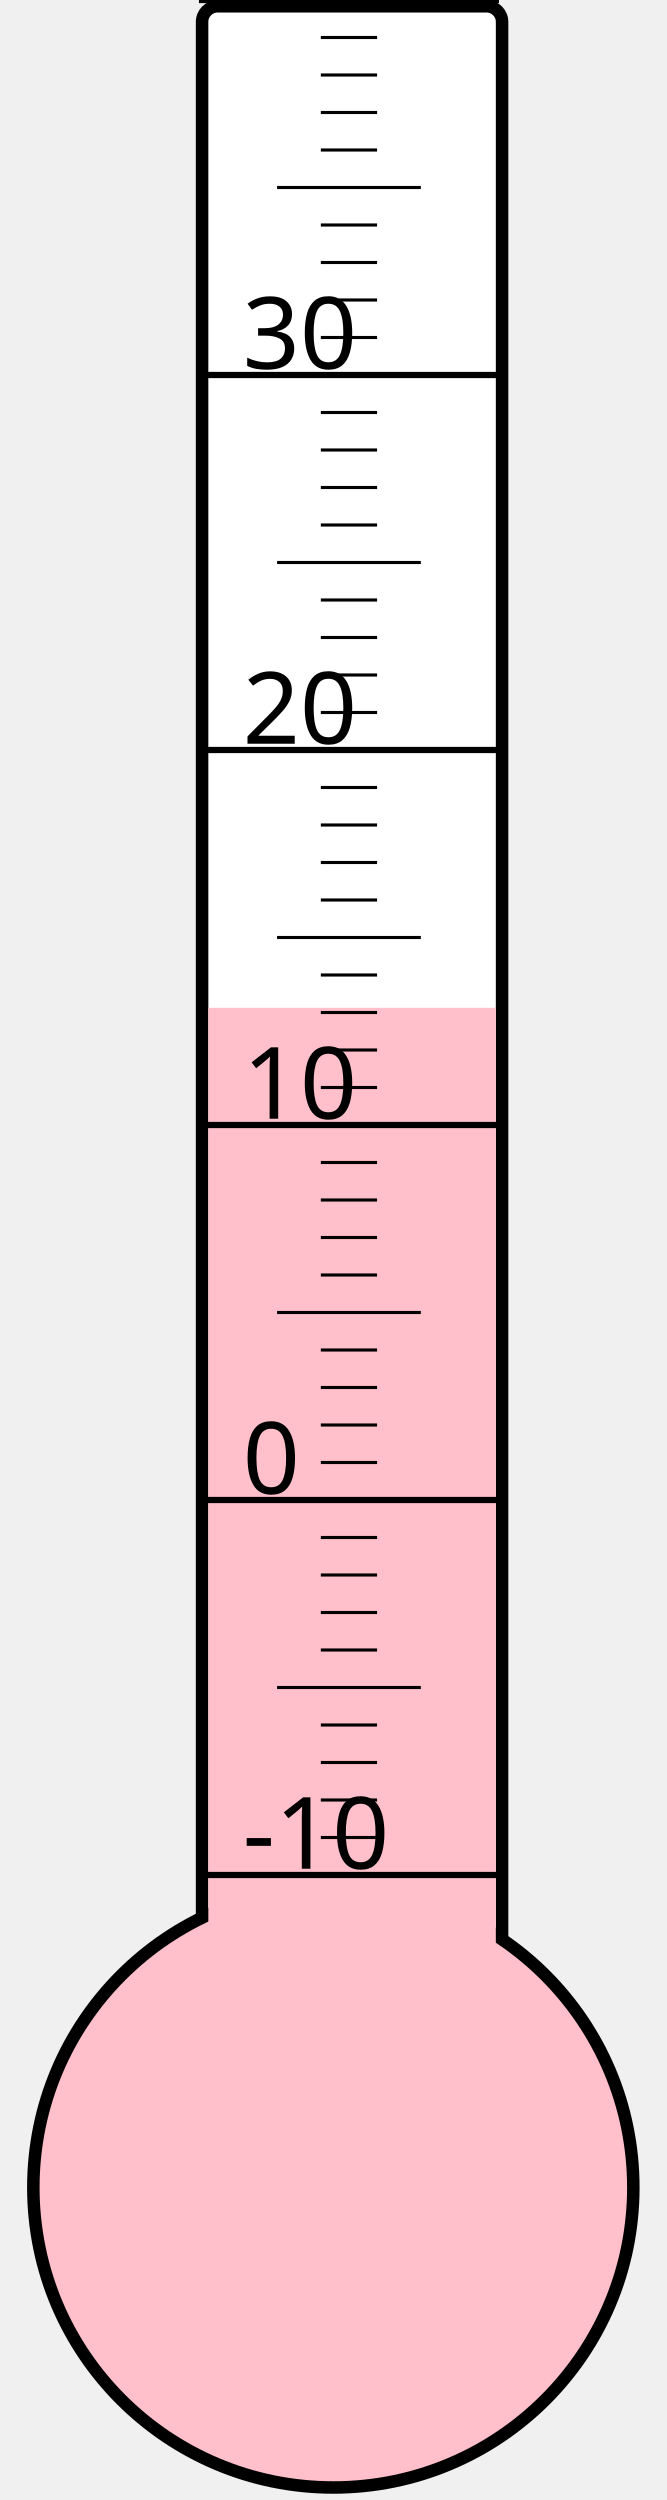
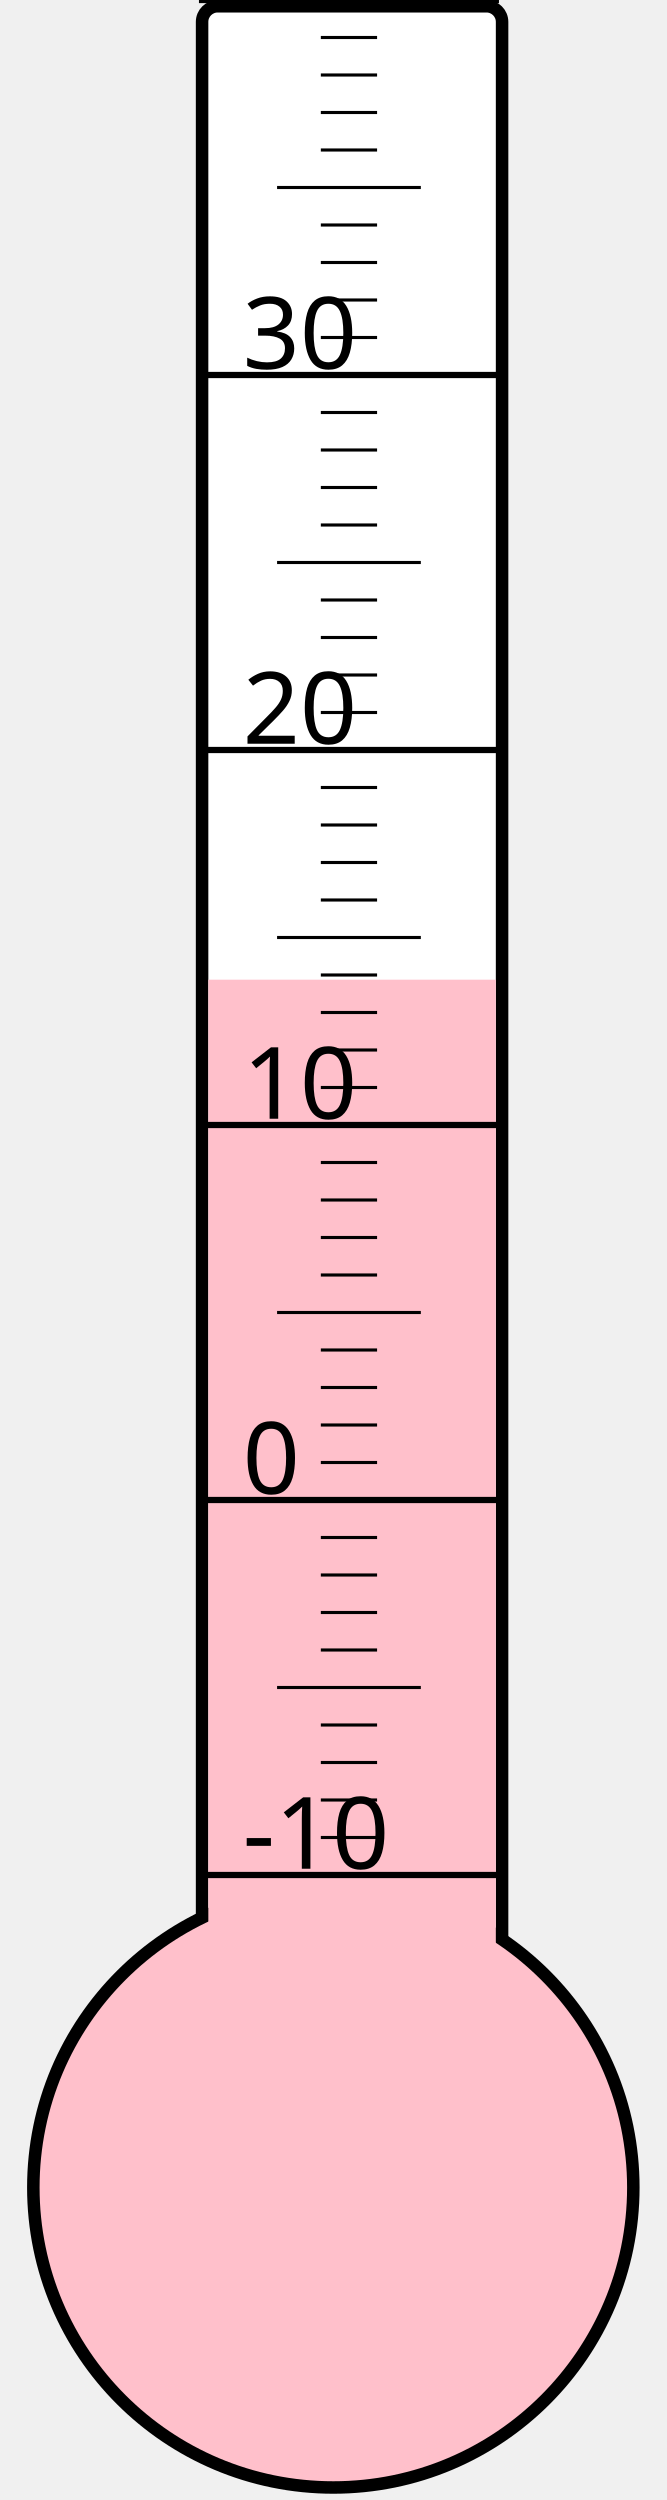
<svg xmlns="http://www.w3.org/2000/svg" width="40px" height="150px" viewBox="0 0 200 800">
  <rect width="200" height="800" x="0" y="0" style="fill: #ffffeb; fill-opacity: 0;" />
  <rect width="96" height="680" x="58" y="2" rx="5" ry="5" style="fill: white; fill-opacity: 1; stroke: black; stroke-width: 4;" />
  <circle cx="100" cy="700" r="96" style="fill: pink; stroke: black; stroke-width: 4;" />
-   <rect width="92" height="377.5" x="60" y="322.5" style="fill: pink; fill-opacity: 1; stroke-width: 0;" />
+   <rect width="92" height="386.5" x="60" y="313.5" style="fill: pink; fill-opacity: 1; stroke-width: 0;" />
  <text x="71" y="598" style="font-family: sans-serif; font-size: 24pt;">-10</text>
  <text x="71" y="478" style="font-family: sans-serif; font-size: 24pt;">0</text>
  <text x="71" y="358" style="font-family: sans-serif; font-size: 24pt;">10</text>
  <text x="71" y="238" style="font-family: sans-serif; font-size: 24pt;">20</text>
  <text x="71" y="118" style="font-family: sans-serif; font-size: 24pt;">30</text>
  <g style="stroke: black;">
    <line x1="57" y1="600" x2="153" y2="600" style="stroke-width: 2;" />
    <line x1="96" y1="588" x2="114" y2="588" style="stroke-width: 1;" />
    <line x1="96" y1="576" x2="114" y2="576" style="stroke-width: 1;" />
    <line x1="96" y1="564" x2="114" y2="564" style="stroke-width: 1;" />
    <line x1="96" y1="552" x2="114" y2="552" style="stroke-width: 1;" />
    <line x1="82" y1="540" x2="128" y2="540" style="stroke-width: 1;" />
    <line x1="96" y1="528" x2="114" y2="528" style="stroke-width: 1;" />
    <line x1="96" y1="516" x2="114" y2="516" style="stroke-width: 1;" />
    <line x1="96" y1="504" x2="114" y2="504" style="stroke-width: 1;" />
    <line x1="96" y1="492" x2="114" y2="492" style="stroke-width: 1;" />
    <line x1="57" y1="480" x2="153" y2="480" style="stroke-width: 2;" />
    <line x1="96" y1="468" x2="114" y2="468" style="stroke-width: 1;" />
    <line x1="96" y1="456" x2="114" y2="456" style="stroke-width: 1;" />
    <line x1="96" y1="444" x2="114" y2="444" style="stroke-width: 1;" />
    <line x1="96" y1="432" x2="114" y2="432" style="stroke-width: 1;" />
    <line x1="82" y1="420" x2="128" y2="420" style="stroke-width: 1;" />
    <line x1="96" y1="408" x2="114" y2="408" style="stroke-width: 1;" />
    <line x1="96" y1="396" x2="114" y2="396" style="stroke-width: 1;" />
    <line x1="96" y1="384" x2="114" y2="384" style="stroke-width: 1;" />
    <line x1="96" y1="372" x2="114" y2="372" style="stroke-width: 1;" />
    <line x1="57" y1="360" x2="153" y2="360" style="stroke-width: 2;" />
    <line x1="96" y1="348" x2="114" y2="348" style="stroke-width: 1;" />
    <line x1="96" y1="336" x2="114" y2="336" style="stroke-width: 1;" />
    <line x1="96" y1="324" x2="114" y2="324" style="stroke-width: 1;" />
    <line x1="96" y1="312" x2="114" y2="312" style="stroke-width: 1;" />
    <line x1="82" y1="300" x2="128" y2="300" style="stroke-width: 1;" />
    <line x1="96" y1="288" x2="114" y2="288" style="stroke-width: 1;" />
    <line x1="96" y1="276" x2="114" y2="276" style="stroke-width: 1;" />
    <line x1="96" y1="264" x2="114" y2="264" style="stroke-width: 1;" />
    <line x1="96" y1="252" x2="114" y2="252" style="stroke-width: 1;" />
    <line x1="57" y1="240" x2="153" y2="240" style="stroke-width: 2;" />
    <line x1="96" y1="228" x2="114" y2="228" style="stroke-width: 1;" />
    <line x1="96" y1="216" x2="114" y2="216" style="stroke-width: 1;" />
    <line x1="96" y1="204" x2="114" y2="204" style="stroke-width: 1;" />
    <line x1="96" y1="192" x2="114" y2="192" style="stroke-width: 1;" />
    <line x1="82" y1="180" x2="128" y2="180" style="stroke-width: 1;" />
    <line x1="96" y1="168" x2="114" y2="168" style="stroke-width: 1;" />
    <line x1="96" y1="156" x2="114" y2="156" style="stroke-width: 1;" />
    <line x1="96" y1="144" x2="114" y2="144" style="stroke-width: 1;" />
    <line x1="96" y1="132" x2="114" y2="132" style="stroke-width: 1;" />
    <line x1="57" y1="120" x2="153" y2="120" style="stroke-width: 2;" />
    <line x1="96" y1="108" x2="114" y2="108" style="stroke-width: 1;" />
    <line x1="96" y1="96" x2="114" y2="96" style="stroke-width: 1;" />
    <line x1="96" y1="84" x2="114" y2="84" style="stroke-width: 1;" />
    <line x1="96" y1="72" x2="114" y2="72" style="stroke-width: 1;" />
    <line x1="82" y1="60" x2="128" y2="60" style="stroke-width: 1;" />
    <line x1="96" y1="48" x2="114" y2="48" style="stroke-width: 1;" />
    <line x1="96" y1="36" x2="114" y2="36" style="stroke-width: 1;" />
    <line x1="96" y1="24" x2="114" y2="24" style="stroke-width: 1;" />
    <line x1="96" y1="12" x2="114" y2="12" style="stroke-width: 1;" />
    <line x1="57" y1="0" x2="153" y2="0" style="stroke-width: 2;" />
  </g>
</svg>
